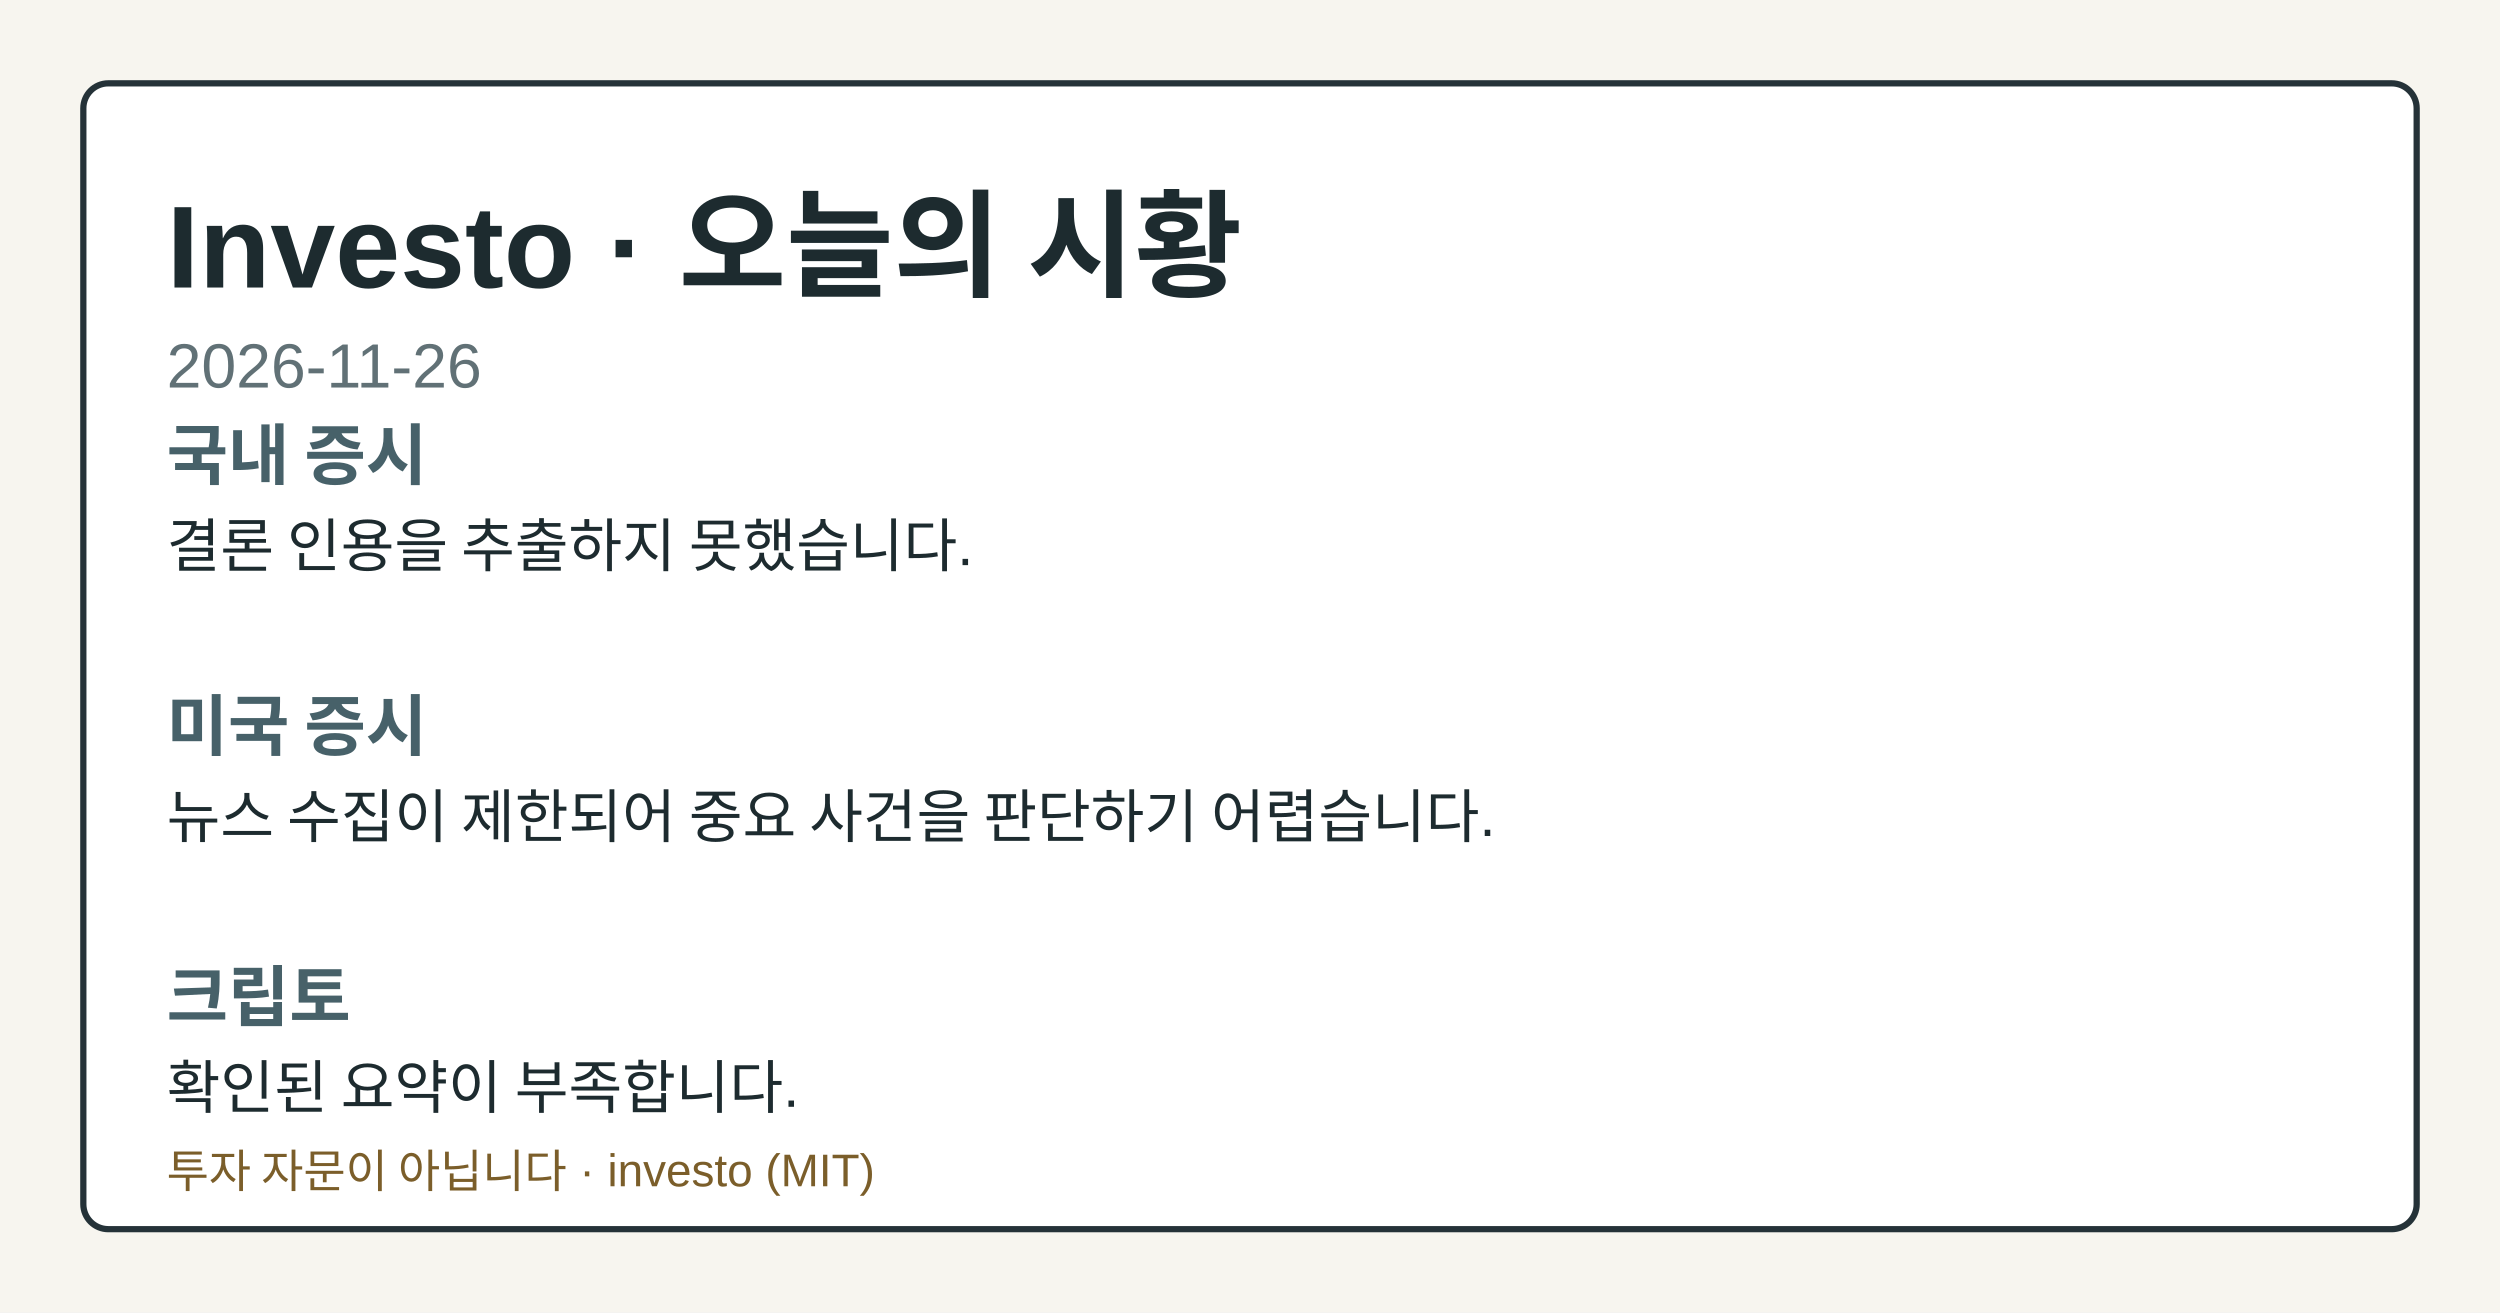
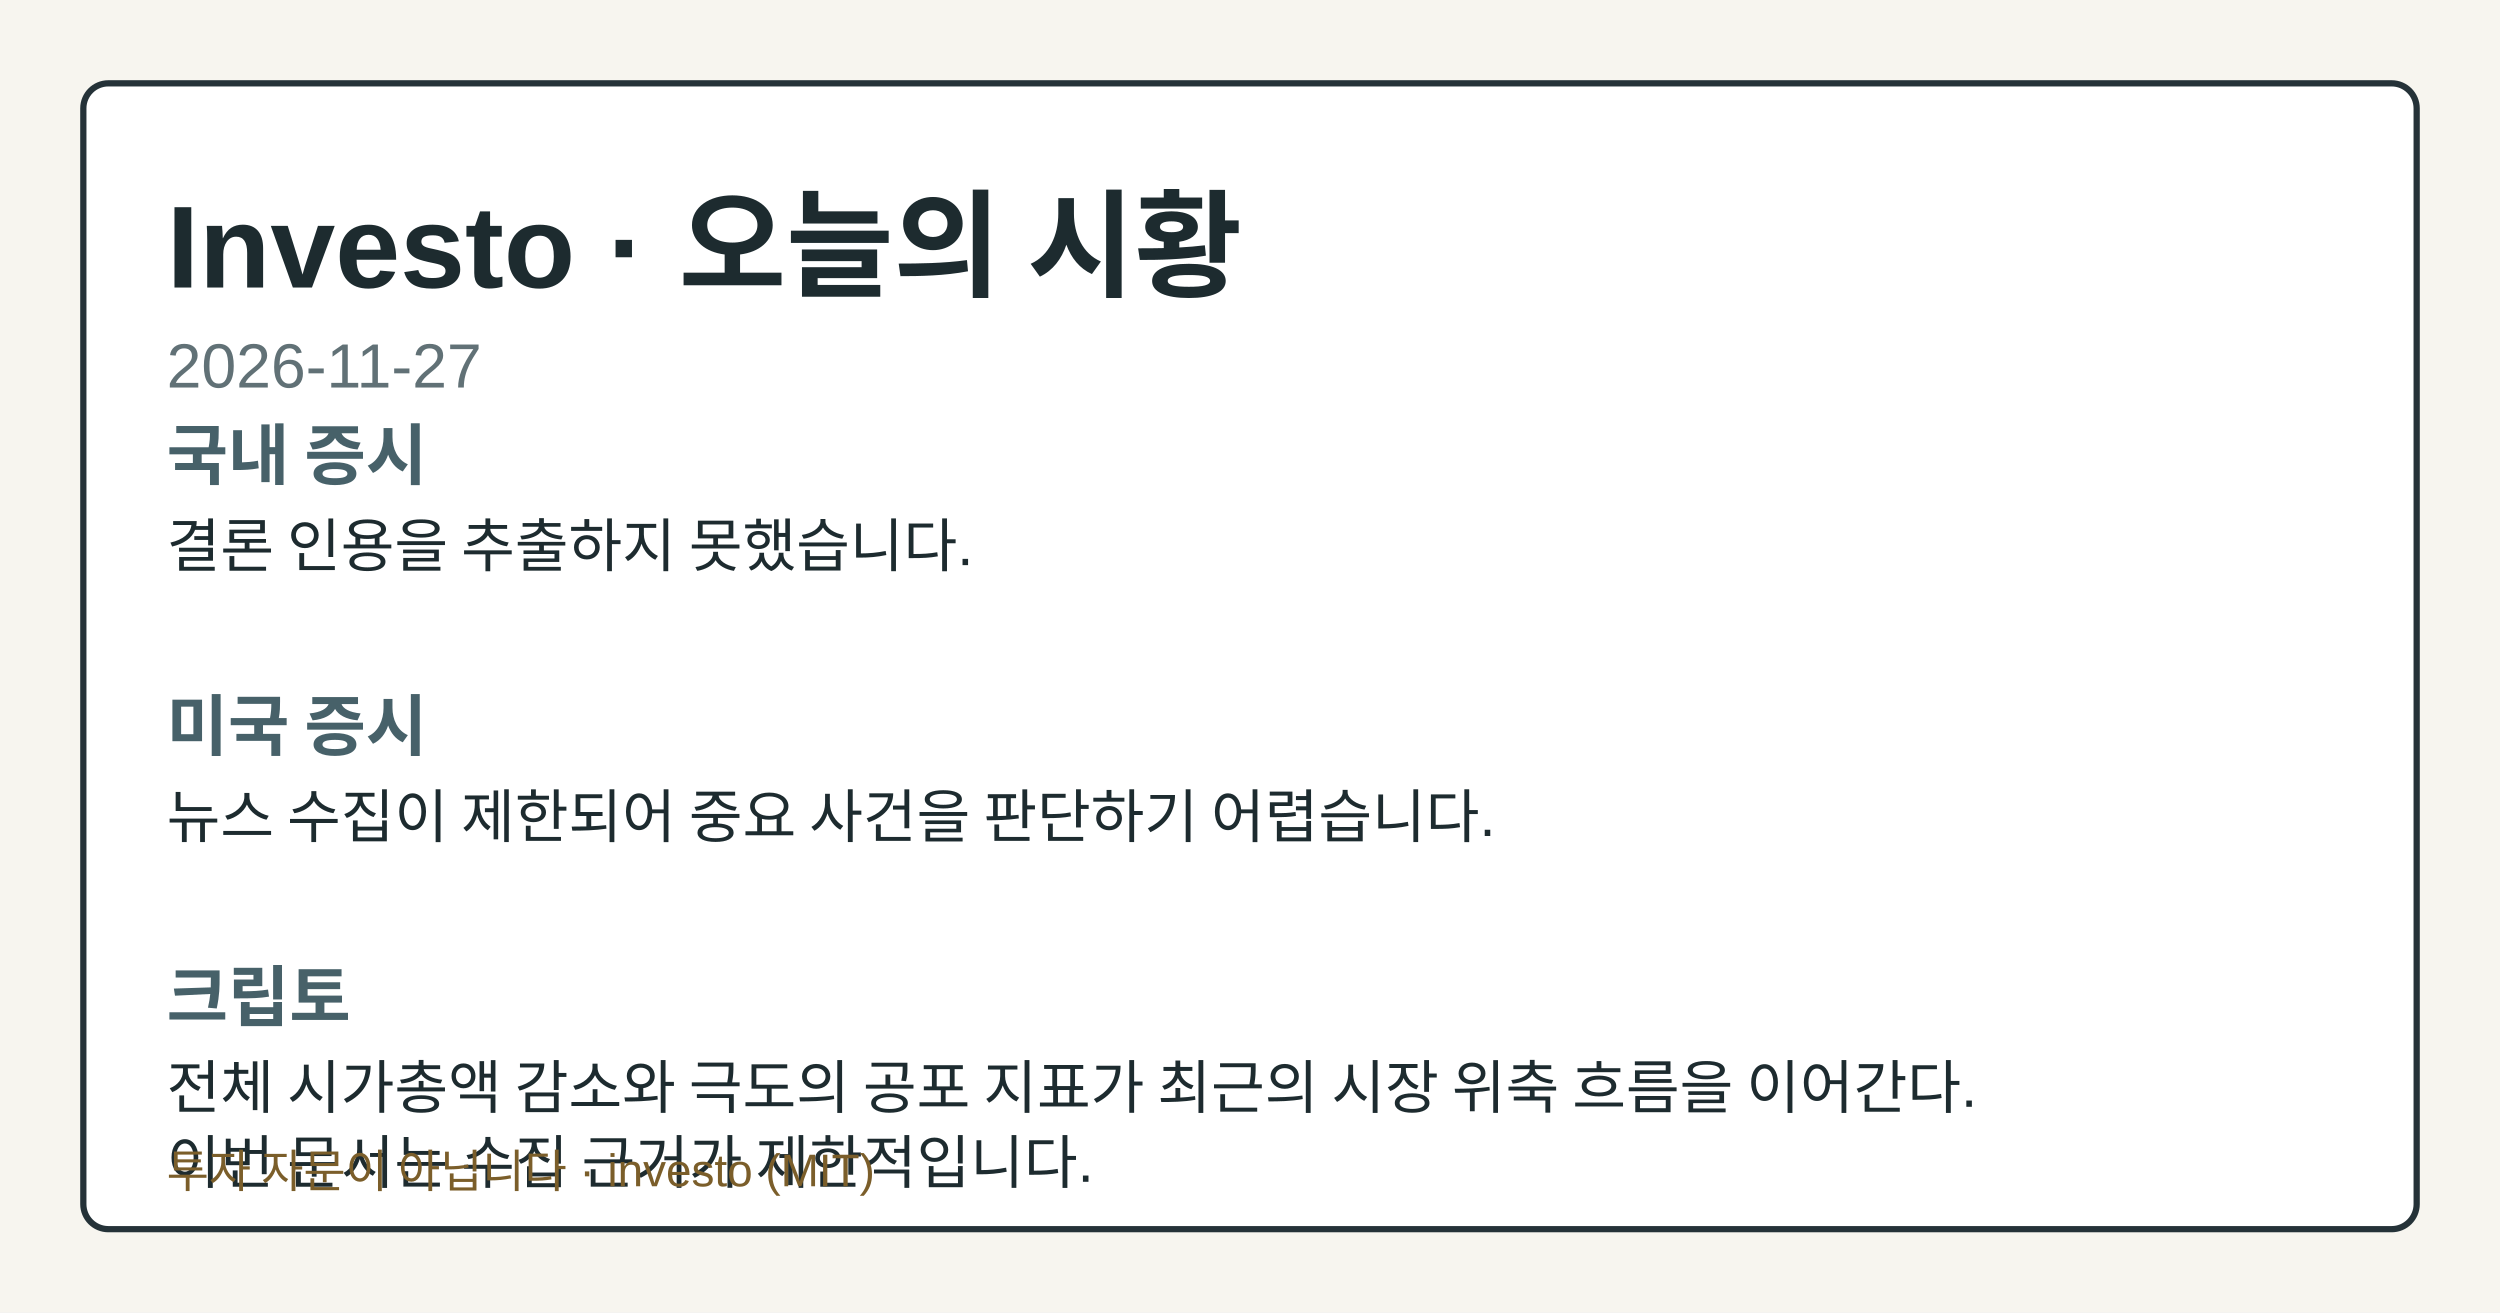
- <svg xmlns="http://www.w3.org/2000/svg" width="1200" height="630" viewBox="0 0 1200 630" role="img" aria-label="Investo 2026-11-26 시황 OG 카드">
+ <svg xmlns="http://www.w3.org/2000/svg" width="1200" height="630" viewBox="0 0 1200 630" role="img" aria-label="Investo 2026-11-27 시황 OG 카드">
  <style>.og-bg{fill:#f7f5ef;}.og-frame{fill:#ffffff;stroke:#253238;}.og-title{fill:#1d2b2f;}.og-subtitle{fill:#617176;}.og-label{fill:#476169;}.og-text{fill:#1d2b2f;}.og-disclaimer{fill:#7b5e2a;}@media (prefers-color-scheme: dark){.og-bg{fill:#0f1417;}.og-frame{fill:#1a2026;stroke:#9fb1ba;}.og-title{fill:#f4f6f8;}.og-subtitle{fill:#bfcdd4;}.og-label{fill:#a8c0c8;}.og-text{fill:#e8eef1;}.og-disclaimer{fill:#e2c489;}}</style>
  <rect class="og-bg" width="1200" height="630" />
  <rect class="og-frame" x="40" y="40" width="1120" height="550" rx="12" stroke-width="3" />
  <text class="og-title" x="80" y="138" font-family="&quot;Noto Sans KR&quot;, Arial, sans-serif" font-size="56" font-weight="700">Investo · 오늘의 시황</text>
-   <text class="og-subtitle" x="80" y="186" font-family="&quot;Noto Sans KR&quot;, Arial, sans-serif" font-size="30">2026-11-26</text>
+   <text class="og-subtitle" x="80" y="186" font-family="&quot;Noto Sans KR&quot;, Arial, sans-serif" font-size="30">2026-11-27</text>
  <text class="og-label" x="80" y="230" font-family="&quot;Noto Sans KR&quot;, Arial, sans-serif" font-size="32" font-weight="700">국내 증시</text>
  <text class="og-text" x="80" y="272" font-family="&quot;Noto Sans KR&quot;, Arial, sans-serif" font-size="28">결론 인용을 추출하지 못했습니다.</text>
  <text class="og-label" x="80" y="360" font-family="&quot;Noto Sans KR&quot;, Arial, sans-serif" font-size="32" font-weight="700">미국 증시</text>
  <text class="og-text" x="80" y="402" font-family="&quot;Noto Sans KR&quot;, Arial, sans-serif" font-size="28">뉴스 수집이 제한되어 중요 사건을 판단하기 어렵습니다.</text>
  <text class="og-label" x="80" y="490" font-family="&quot;Noto Sans KR&quot;, Arial, sans-serif" font-size="32" font-weight="700">크립토</text>
-   <text class="og-text" x="80" y="532" font-family="&quot;Noto Sans KR&quot;, Arial, sans-serif" font-size="28">확인된 요약이 부족합니다.</text>
+   <text class="og-text" x="80" y="532" font-family="&quot;Noto Sans KR&quot;, Arial, sans-serif" font-size="28">전체 시가총액 감소와 극도의 공포 지표가 최근의 시장 위축 흐름을 이어간다.</text>
+   <text class="og-text" x="80" y="568" font-family="&quot;Noto Sans KR&quot;, Arial, sans-serif" font-size="28">이번 문서는 수집 근거가 제한적입니다.</text>
  <text class="og-disclaimer" x="80" y="570" font-family="&quot;Noto Sans KR&quot;, Arial, sans-serif" font-size="22">투자 자문이 아닙니다 · investo (MIT)</text>
</svg>
